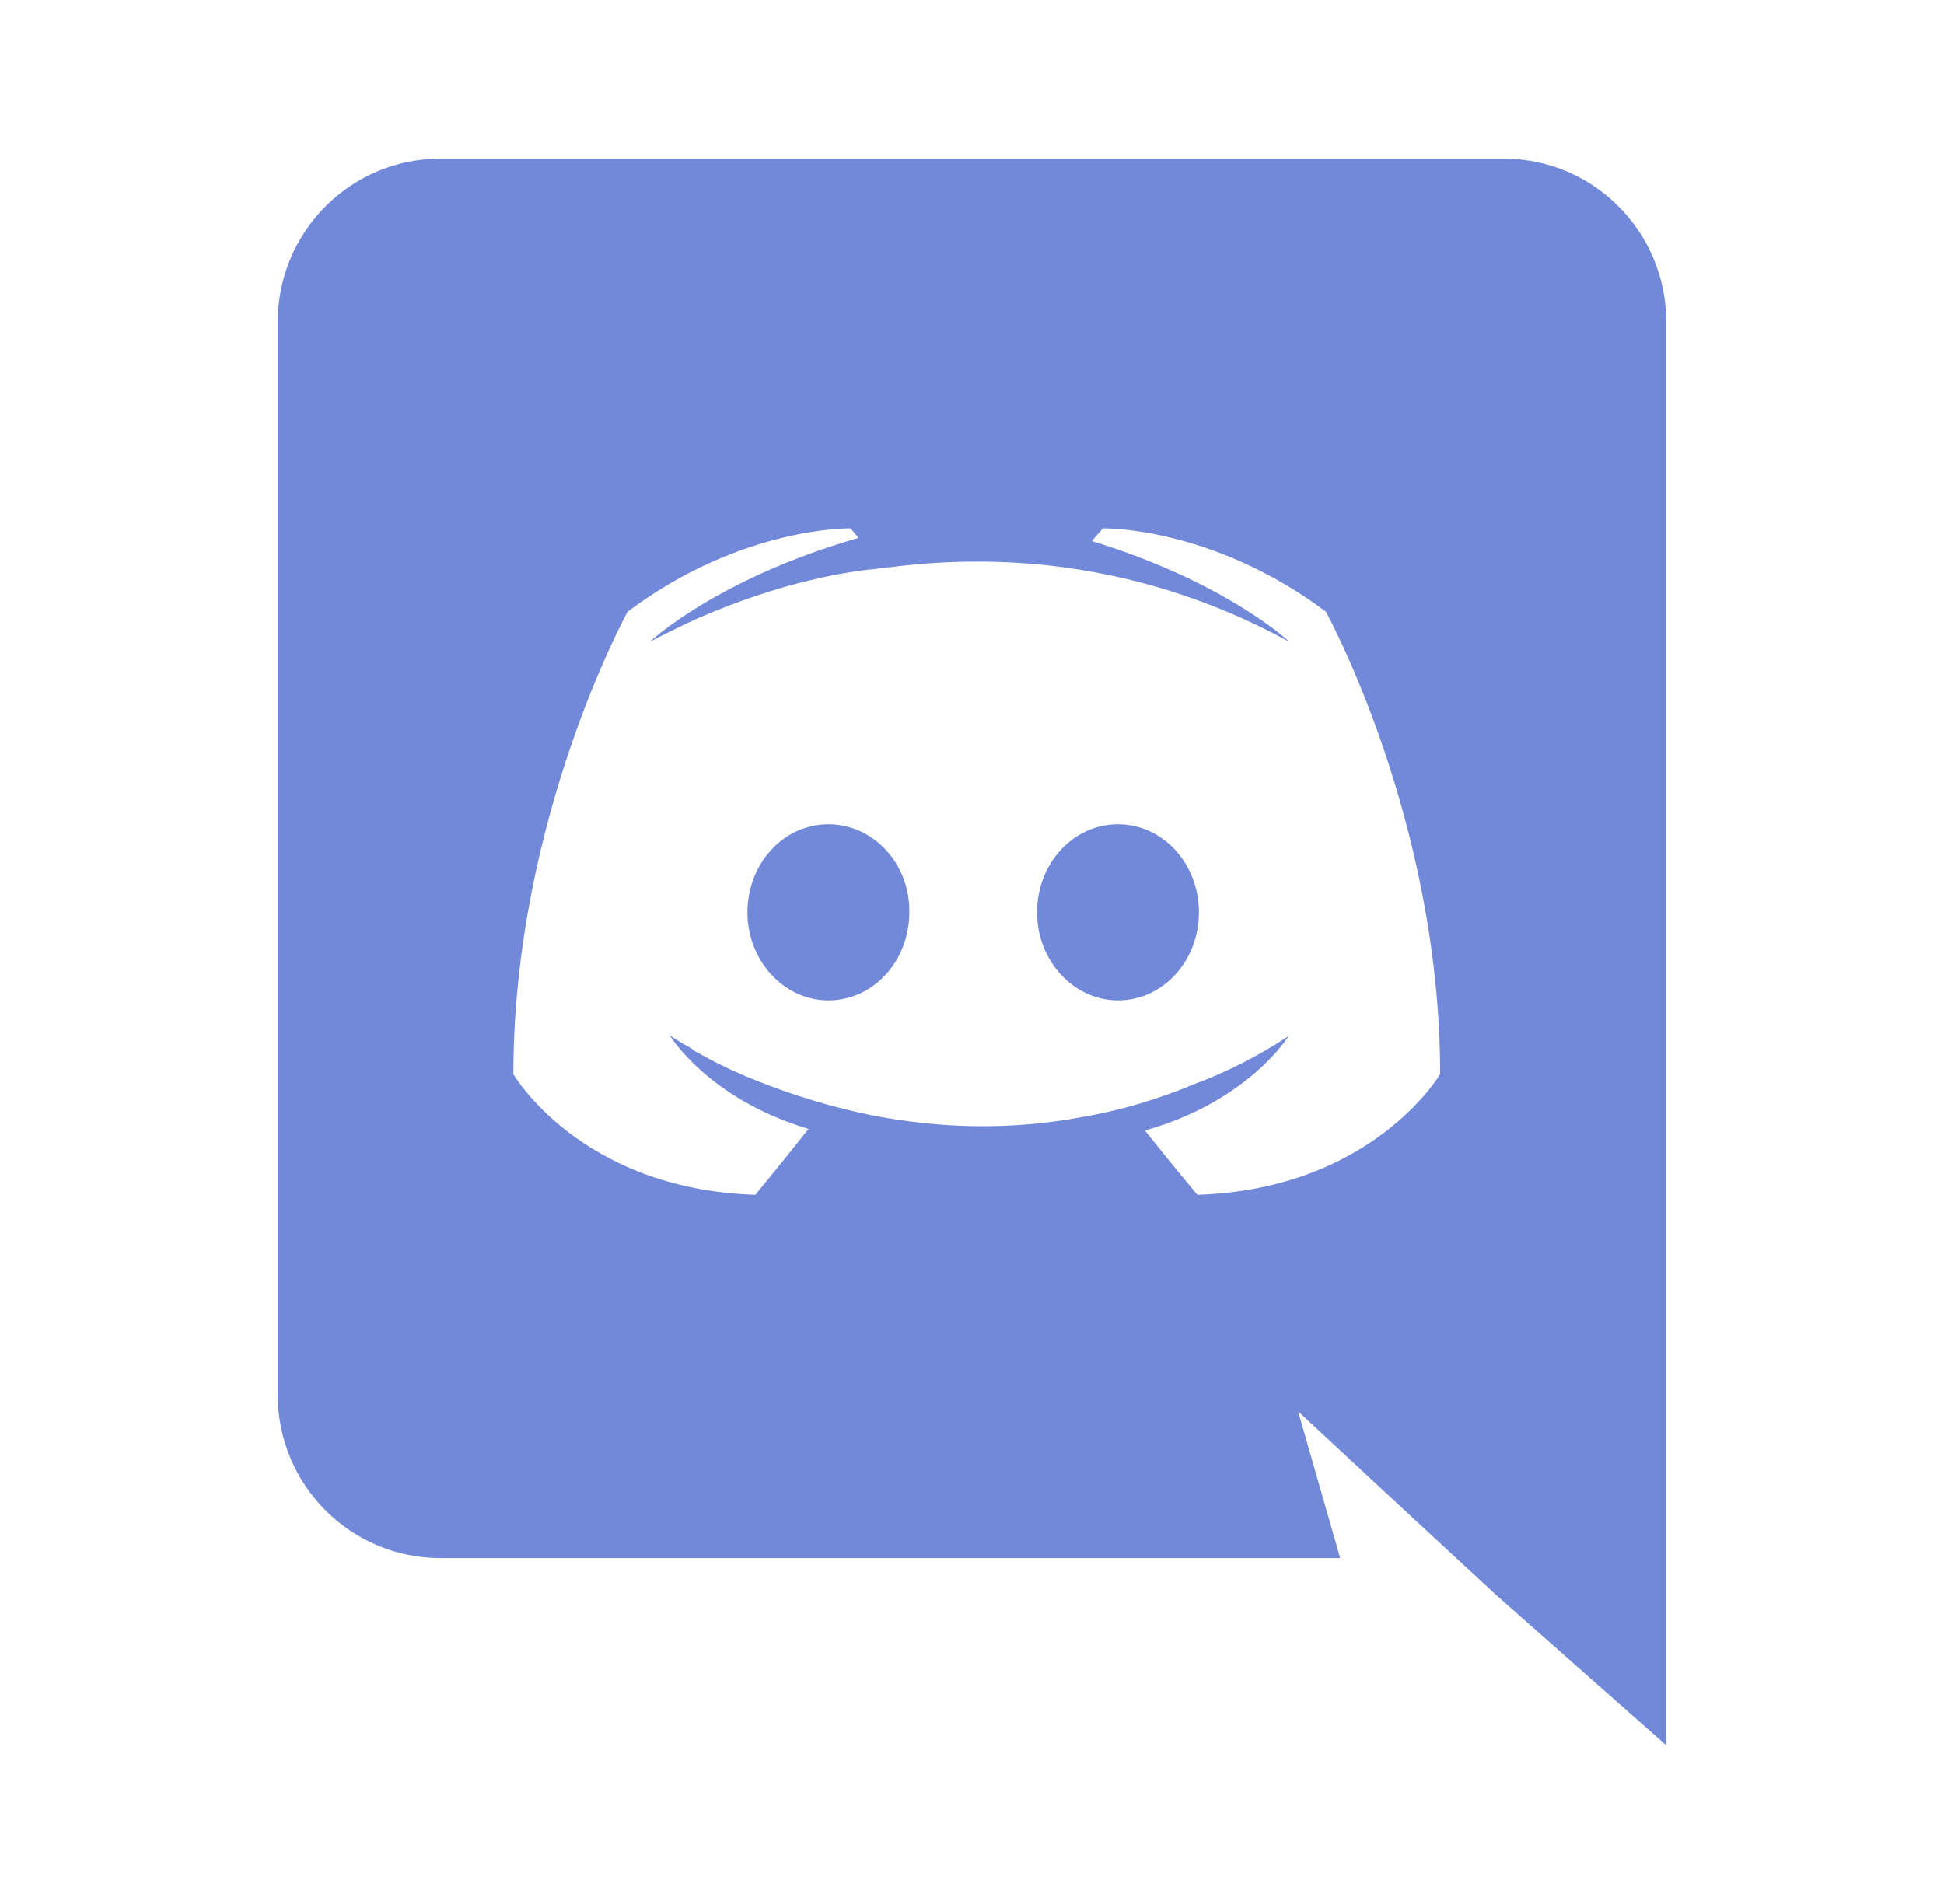
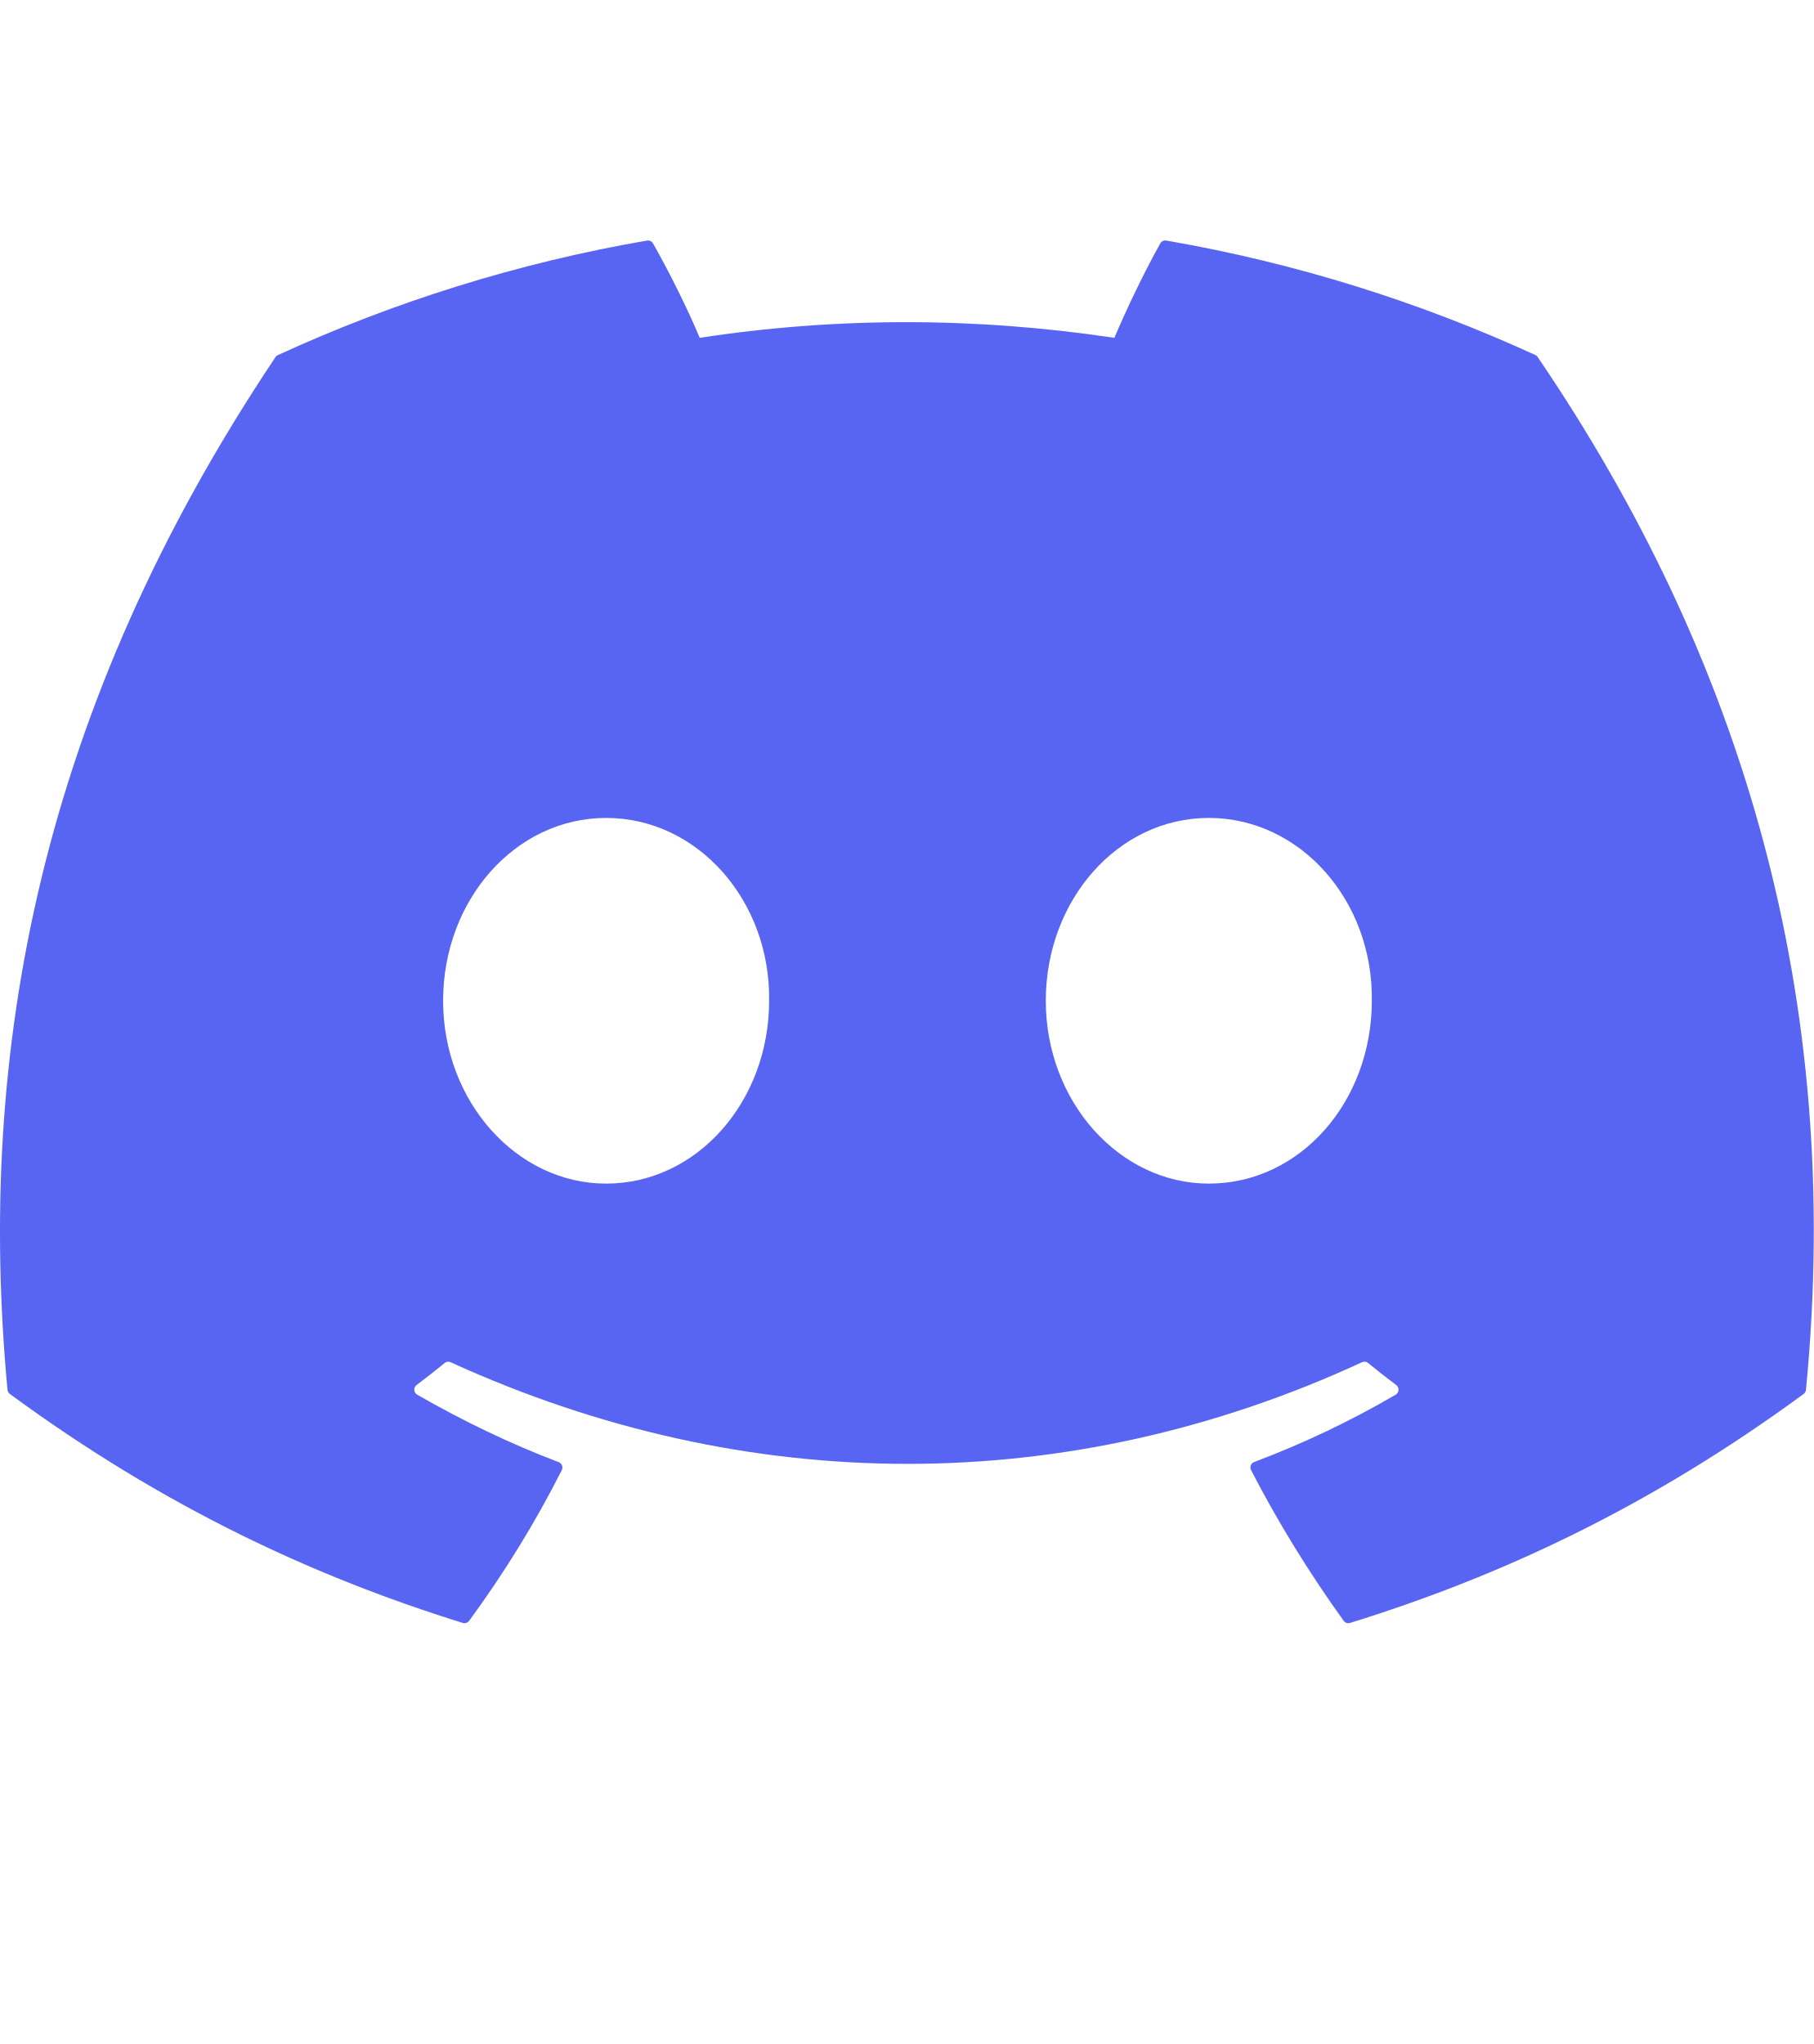
- <svg xmlns="http://www.w3.org/2000/svg" id="Layer_1" viewBox="0 0 245 240">
-   <style>.st0{fill:#7289DA;}</style>
-   <path class="st0" d="M104.4 103.9c-5.7 0-10.2 5-10.2 11.1s4.6 11.1 10.2 11.1c5.7 0 10.2-5 10.2-11.1.1-6.1-4.5-11.1-10.2-11.1zM140.9 103.9c-5.7 0-10.2 5-10.2 11.1s4.6 11.1 10.2 11.1c5.7 0 10.2-5 10.2-11.1s-4.5-11.1-10.2-11.1z" />
-   <path class="st0" d="M189.5 20h-134C44.2 20 35 29.2 35 40.6v135.2c0 11.4 9.2 20.6 20.5 20.6h113.4l-5.3-18.5 12.8 11.9 12.1 11.2 21.5 19V40.6c0-11.4-9.2-20.6-20.5-20.6zm-38.6 130.6s-3.6-4.3-6.6-8.1c13.1-3.7 18.1-11.9 18.1-11.9-4.1 2.7-8 4.6-11.5 5.9-5 2.1-9.8 3.5-14.5 4.3-9.6 1.8-18.4 1.3-25.9-.1-5.7-1.1-10.6-2.7-14.7-4.3-2.3-.9-4.8-2-7.3-3.4-.3-.2-.6-.3-.9-.5-.2-.1-.3-.2-.4-.3-1.8-1-2.8-1.7-2.8-1.7s4.8 8 17.5 11.8c-3 3.8-6.7 8.3-6.7 8.3-22.1-.7-30.5-15.2-30.5-15.2 0-32.2 14.4-58.3 14.4-58.3 14.4-10.8 28.1-10.5 28.1-10.5l1 1.2c-18 5.2-26.3 13.1-26.3 13.1s2.2-1.2 5.9-2.9c10.7-4.7 19.2-6 22.7-6.3.6-.1 1.1-.2 1.7-.2 6.1-.8 13-1 20.2-.2 9.5 1.1 19.7 3.9 30.1 9.6 0 0-7.9-7.5-24.9-12.7l1.4-1.6s13.7-.3 28.1 10.5c0 0 14.4 26.1 14.4 58.3 0 0-8.5 14.5-30.6 15.2z" />
+ <svg xmlns="http://www.w3.org/2000/svg" width="71" height="80" viewBox="0 0 71 80" fill="none">
+   <path d="M60.105 13.898C55.579 11.821 50.727 10.292 45.653 9.415C45.56 9.399 45.468 9.441 45.42 9.525C44.796 10.635 44.105 12.083 43.621 13.222C38.164 12.405 32.734 12.405 27.389 13.222C26.905 12.058 26.189 10.635 25.562 9.525C25.514 9.444 25.422 9.401 25.329 9.415C20.258 10.289 15.406 11.819 10.878 13.898C10.838 13.915 10.805 13.943 10.783 13.979C1.578 27.731 -0.944 41.144 0.293 54.391C0.299 54.456 0.335 54.518 0.386 54.558C6.459 59.017 12.341 61.725 18.115 63.52C18.207 63.548 18.305 63.514 18.364 63.438C19.73 61.573 20.947 59.606 21.991 57.538C22.052 57.417 21.994 57.273 21.868 57.226C19.937 56.493 18.098 55.6 16.329 54.586C16.189 54.504 16.178 54.304 16.307 54.208C16.679 53.929 17.051 53.639 17.407 53.346C17.471 53.293 17.561 53.281 17.636 53.315C29.256 58.62 41.835 58.62 53.318 53.315C53.394 53.279 53.483 53.29 53.55 53.343C53.906 53.636 54.278 53.929 54.653 54.208C54.782 54.304 54.773 54.504 54.633 54.586C52.865 55.62 51.026 56.493 49.092 57.223C48.966 57.271 48.91 57.417 48.972 57.538C50.038 59.603 51.255 61.57 52.596 63.435C52.652 63.514 52.753 63.548 52.845 63.52C58.646 61.725 64.529 59.017 70.602 54.558C70.655 54.518 70.689 54.459 70.694 54.394C72.175 39.079 68.215 25.776 60.197 13.982C60.177 13.943 60.144 13.915 60.105 13.898ZM23.726 46.325C20.228 46.325 17.345 43.114 17.345 39.169C17.345 35.225 20.172 32.013 23.726 32.013C27.308 32.013 30.163 35.253 30.107 39.169C30.107 43.114 27.28 46.325 23.726 46.325ZM47.318 46.325C43.82 46.325 40.937 43.114 40.937 39.169C40.937 35.225 43.764 32.013 47.318 32.013C50.9 32.013 53.755 35.253 53.699 39.169C53.699 43.114 50.9 46.325 47.318 46.325Z" fill="#5865F2" />
</svg>
